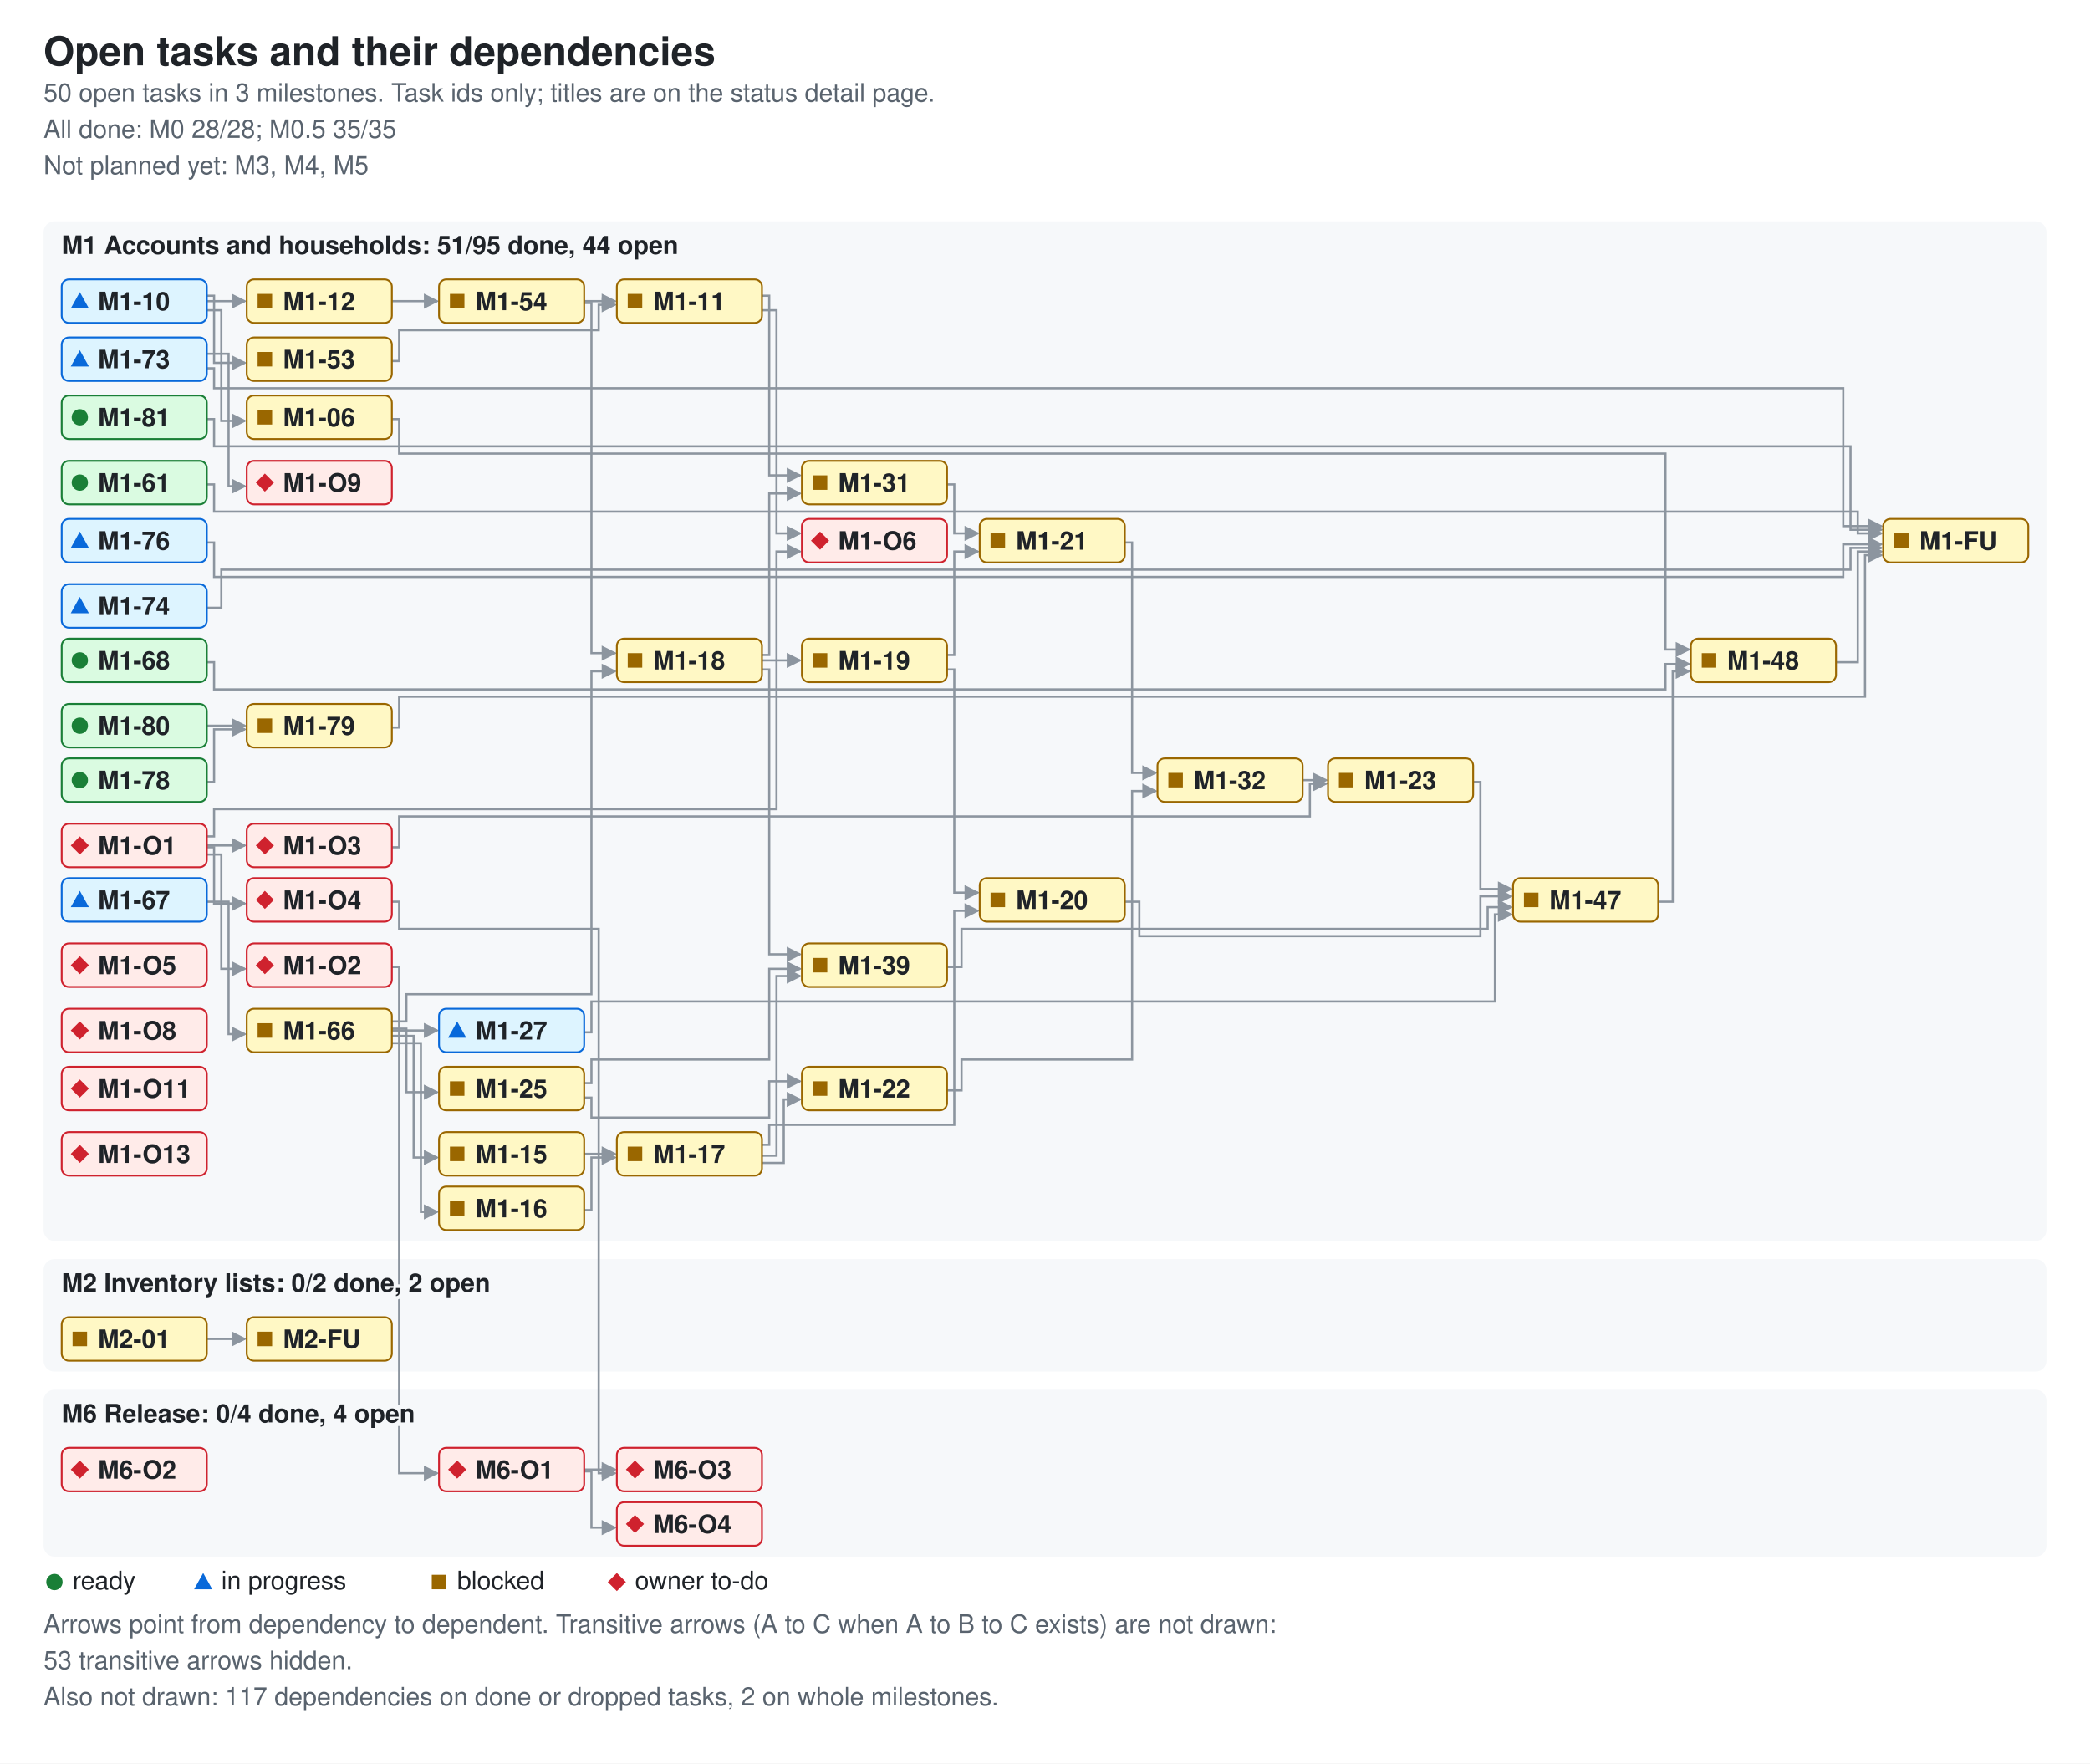
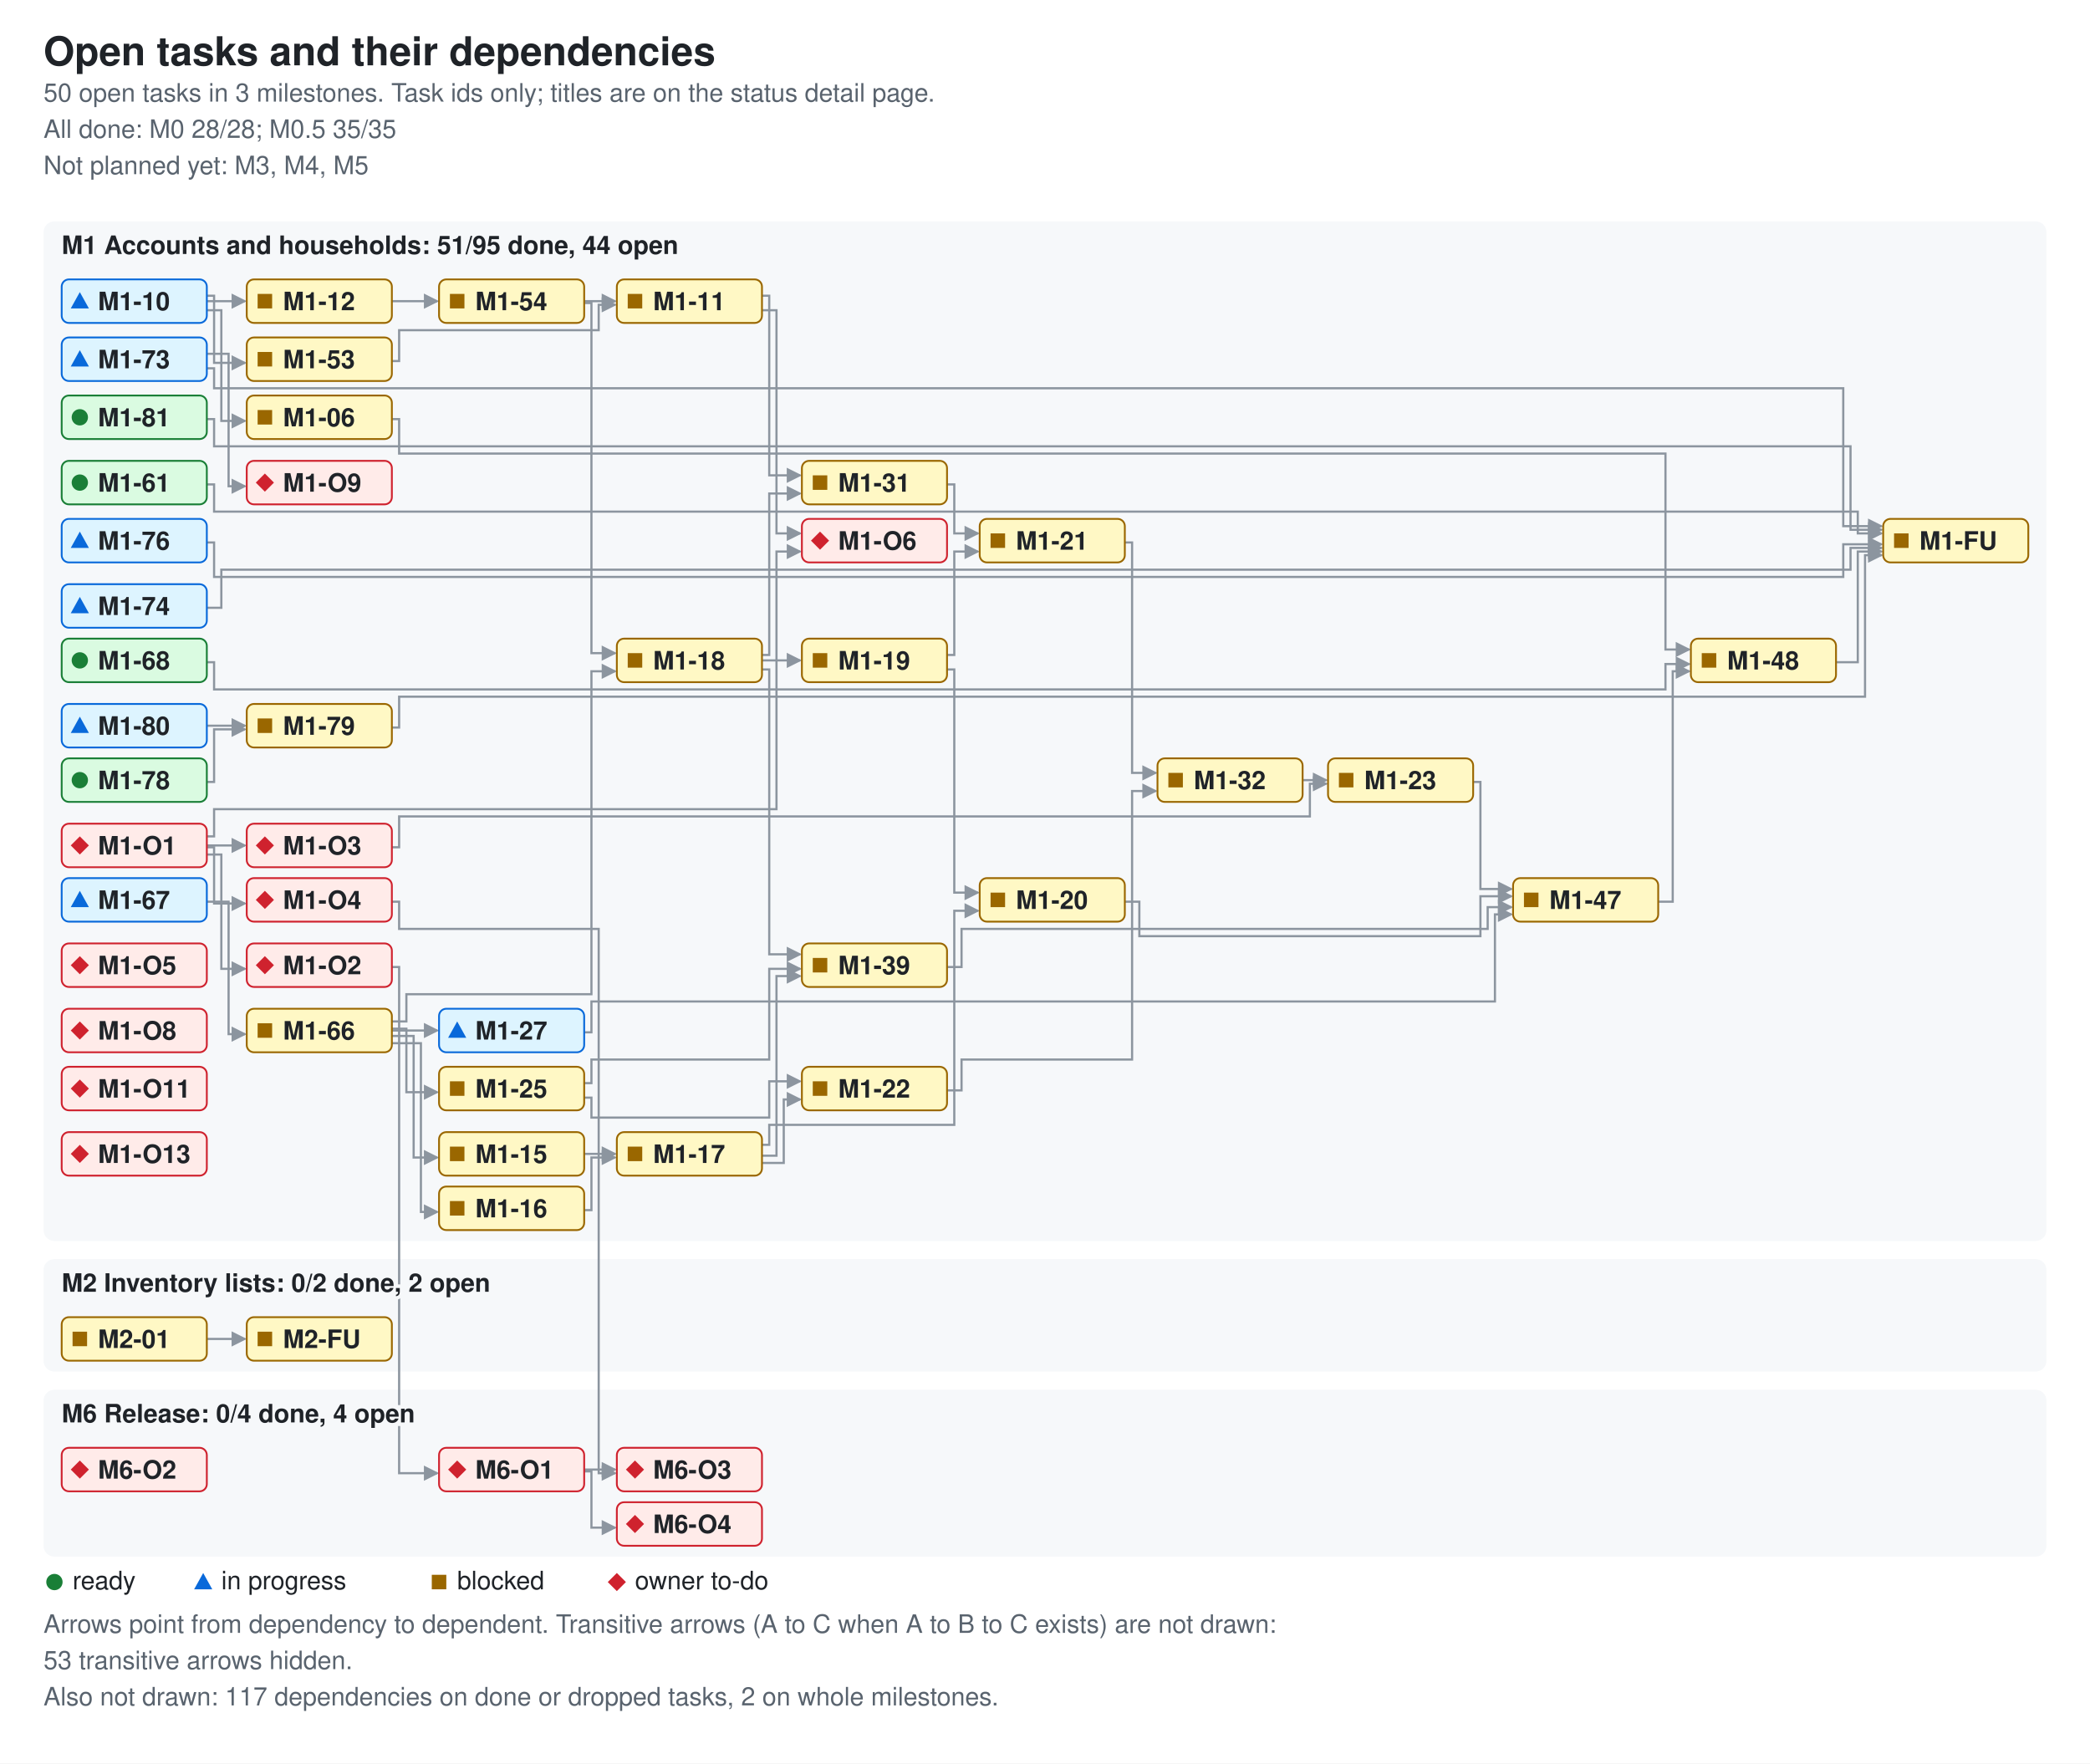
<svg xmlns="http://www.w3.org/2000/svg" width="1152" height="972" viewBox="0 0 1152 972" role="img" aria-labelledby="ti de">
  <style>.bg{fill:#ffffff}.card{fill:#f6f8fa}.fg{fill:#1f2328}.muted{fill:#59636e}.ok{fill:#1a7f37}.info{fill:#0969da}.warn{fill:#9a6700}.bad{fill:#cf222e}.edge{stroke:#8c959f;fill:none;stroke-width:1.2}.ah{fill:#8c959f}.nd-ready{fill:#dafbe1;stroke:#1a7f37}.nd-review{fill:#ddf4ff;stroke:#0969da}.nd-blocked{fill:#fff8c5;stroke:#9a6700}.nd-owner{fill:#ffebe9;stroke:#cf222e}text{font-family:-apple-system,BlinkMacSystemFont,'Segoe UI',Helvetica,Arial,sans-serif;font-size:14px}.t{font-size:22px;font-weight:600}.h{font-size:14px;font-weight:600;paint-order:stroke;stroke:#f6f8fa;stroke-width:4px}.s{font-size:14px}.n{font-size:14px;font-weight:600}@media (prefers-color-scheme: dark){.bg{fill:#0d1117}.card{fill:#161b22}.fg{fill:#e6edf3}.muted{fill:#9198a1}.ok{fill:#3fb950}.info{fill:#4493f8}.warn{fill:#d29922}.bad{fill:#f85149}.edge{stroke:#6e7681}.h{stroke:#161b22}.ah{fill:#6e7681}.nd-ready{fill:#12261e;stroke:#3fb950}.nd-review{fill:#10294d;stroke:#4493f8}.nd-blocked{fill:#2f2408;stroke:#d29922}.nd-owner{fill:#3b1219;stroke:#f85149}}</style>
  <defs>
    <marker id="ah" viewBox="0 0 8 8" refX="7" refY="4" markerWidth="7" markerHeight="7" orient="auto">
      <path d="M0 0L8 4L0 8z" class="ah" />
    </marker>
  </defs>
  <rect width="1152" height="972" class="bg" />
  <text x="24" y="36" class="fg t">Open tasks and their dependencies</text>
  <text x="24" y="56" class="muted s">50 open tasks in 3 milestones. Task ids only; titles are on the status detail page.</text>
  <text x="24" y="76" class="muted s">All done: M0 28/28; M0.5 35/35</text>
  <text x="24" y="96" class="muted s">Not planned yet: M3, M4, M5</text>
  <rect x="24" y="122" width="1104" height="562" rx="6" class="card" />
  <rect x="24" y="694" width="1104" height="62" rx="6" class="card" />
  <rect x="24" y="766" width="1104" height="92" rx="6" class="card" />
  <path d="M216 231 H220 V250 H918 V358 H931" class="edge" data-from="M1-06" data-to="M1-48" marker-end="url(#ah)" />
  <path d="M114 171 H122 V232 H135" class="edge" data-from="M1-10" data-to="M1-06" marker-end="url(#ah)" />
  <path d="M114 166 H135" class="edge" data-from="M1-10" data-to="M1-12" marker-end="url(#ah)" />
  <path d="M114 163 H118 V200 H135" class="edge" data-from="M1-10" data-to="M1-53" marker-end="url(#ah)" />
  <path d="M420 163 H424 V262 H441" class="edge" data-from="M1-11" data-to="M1-31" marker-end="url(#ah)" />
  <path d="M420 171 H428 V294 H441" class="edge" data-from="M1-11" data-to="M1-O6" marker-end="url(#ah)" />
  <path d="M216 166 H241" class="edge" data-from="M1-12" data-to="M1-54" marker-end="url(#ah)" />
  <path d="M322 636 H339" class="edge" data-from="M1-15" data-to="M1-17" marker-end="url(#ah)" />
  <path d="M322 667 H326 V638 H339" class="edge" data-from="M1-16" data-to="M1-17" marker-end="url(#ah)" />
  <path d="M420 631 H424 V620 H526 V502 H539" class="edge" data-from="M1-17" data-to="M1-20" marker-end="url(#ah)" />
  <path d="M420 641 H432 V606 H441" class="edge" data-from="M1-17" data-to="M1-22" marker-end="url(#ah)" />
  <path d="M420 637 H428 V538 H441" class="edge" data-from="M1-17" data-to="M1-39" marker-end="url(#ah)" />
  <path d="M420 364 H441" class="edge" data-from="M1-18" data-to="M1-19" marker-end="url(#ah)" />
  <path d="M420 361 H424 V272 H441" class="edge" data-from="M1-18" data-to="M1-31" marker-end="url(#ah)" />
  <path d="M420 369 H424 V526 H441" class="edge" data-from="M1-18" data-to="M1-39" marker-end="url(#ah)" />
  <path d="M522 369 H526 V492 H539" class="edge" data-from="M1-19" data-to="M1-20" marker-end="url(#ah)" />
  <path d="M522 361 H526 V304 H539" class="edge" data-from="M1-19" data-to="M1-21" marker-end="url(#ah)" />
  <path d="M620 497 H628 V516 H816 V494 H833" class="edge" data-from="M1-20" data-to="M1-47" marker-end="url(#ah)" />
  <path d="M620 299 H624 V426 H637" class="edge" data-from="M1-21" data-to="M1-32" marker-end="url(#ah)" />
  <path d="M522 601 H530 V584 H624 V436 H637" class="edge" data-from="M1-22" data-to="M1-32" marker-end="url(#ah)" />
  <path d="M812 431 H816 V490 H833" class="edge" data-from="M1-23" data-to="M1-47" marker-end="url(#ah)" />
  <path d="M322 605 H326 V616 H424 V596 H441" class="edge" data-from="M1-25" data-to="M1-22" marker-end="url(#ah)" />
  <path d="M322 597 H326 V584 H424 V534 H441" class="edge" data-from="M1-25" data-to="M1-39" marker-end="url(#ah)" />
  <path d="M322 569 H326 V552 H824 V504 H833" class="edge" data-from="M1-27" data-to="M1-47" marker-end="url(#ah)" />
  <path d="M522 267 H526 V294 H539" class="edge" data-from="M1-31" data-to="M1-21" marker-end="url(#ah)" />
  <path d="M718 430 H731" class="edge" data-from="M1-32" data-to="M1-23" marker-end="url(#ah)" />
  <path d="M522 533 H530 V512 H820 V500 H833" class="edge" data-from="M1-39" data-to="M1-47" marker-end="url(#ah)" />
  <path d="M914 497 H922 V370 H931" class="edge" data-from="M1-47" data-to="M1-48" marker-end="url(#ah)" />
  <path d="M1012 365 H1024 V304 H1037" class="edge" data-from="M1-48" data-to="M1-FU" marker-end="url(#ah)" />
  <path d="M216 199 H220 V182 H330 V168 H339" class="edge" data-from="M1-53" data-to="M1-11" marker-end="url(#ah)" />
  <path d="M322 166 H339" class="edge" data-from="M1-54" data-to="M1-11" marker-end="url(#ah)" />
  <path d="M322 167 H326 V360 H339" class="edge" data-from="M1-54" data-to="M1-18" marker-end="url(#ah)" />
  <path d="M114 267 H118 V282 H1024 V294 H1037" class="edge" data-from="M1-61" data-to="M1-FU" marker-end="url(#ah)" />
  <path d="M216 571 H228 V638 H241" class="edge" data-from="M1-66" data-to="M1-15" marker-end="url(#ah)" />
  <path d="M216 575 H232 V668 H241" class="edge" data-from="M1-66" data-to="M1-16" marker-end="url(#ah)" />
  <path d="M216 563 H224 V548 H326 V370 H339" class="edge" data-from="M1-66" data-to="M1-18" marker-end="url(#ah)" />
  <path d="M216 567 H224 V602 H241" class="edge" data-from="M1-66" data-to="M1-25" marker-end="url(#ah)" />
  <path d="M216 568 H241" class="edge" data-from="M1-66" data-to="M1-27" marker-end="url(#ah)" />
  <path d="M114 497 H126 V570 H135" class="edge" data-from="M1-67" data-to="M1-66" marker-end="url(#ah)" />
  <path d="M114 365 H118 V380 H918 V366 H931" class="edge" data-from="M1-68" data-to="M1-48" marker-end="url(#ah)" />
  <path d="M114 203 H118 V214 H1016 V290 H1037" class="edge" data-from="M1-73" data-to="M1-FU" marker-end="url(#ah)" />
  <path d="M114 195 H126 V268 H135" class="edge" data-from="M1-73" data-to="M1-O9" marker-end="url(#ah)" />
  <path d="M114 335 H122 V314 H1020 V302 H1037" class="edge" data-from="M1-74" data-to="M1-FU" marker-end="url(#ah)" />
  <path d="M114 299 H118 V318 H1016 V300 H1037" class="edge" data-from="M1-76" data-to="M1-FU" marker-end="url(#ah)" />
  <path d="M114 431 H118 V402 H135" class="edge" data-from="M1-78" data-to="M1-79" marker-end="url(#ah)" />
  <path d="M216 401 H220 V384 H1028 V306 H1037" class="edge" data-from="M1-79" data-to="M1-FU" marker-end="url(#ah)" />
  <path d="M114 400 H135" class="edge" data-from="M1-80" data-to="M1-79" marker-end="url(#ah)" />
  <path d="M114 231 H118 V246 H1020 V292 H1037" class="edge" data-from="M1-81" data-to="M1-FU" marker-end="url(#ah)" />
  <path d="M114 471 H122 V534 H135" class="edge" data-from="M1-O1" data-to="M1-O2" marker-end="url(#ah)" />
  <path d="M114 466 H135" class="edge" data-from="M1-O1" data-to="M1-O3" marker-end="url(#ah)" />
  <path d="M114 467 H118 V498 H135" class="edge" data-from="M1-O1" data-to="M1-O4" marker-end="url(#ah)" />
  <path d="M114 461 H118 V446 H428 V304 H441" class="edge" data-from="M1-O1" data-to="M1-O6" marker-end="url(#ah)" />
  <path d="M216 533 H220 V812 H241" class="edge" data-from="M1-O2" data-to="M6-O1" marker-end="url(#ah)" />
  <path d="M216 467 H220 V450 H722 V432 H731" class="edge" data-from="M1-O3" data-to="M1-23" marker-end="url(#ah)" />
  <path d="M216 497 H220 V512 H330 V812 H339" class="edge" data-from="M1-O4" data-to="M6-O3" marker-end="url(#ah)" />
  <path d="M114 738 H135" class="edge" data-from="M2-01" data-to="M2-FU" marker-end="url(#ah)" />
  <path d="M322 810 H339" class="edge" data-from="M6-O1" data-to="M6-O3" marker-end="url(#ah)" />
  <path d="M322 811 H326 V842 H339" class="edge" data-from="M6-O1" data-to="M6-O4" marker-end="url(#ah)" />
  <text x="34" y="140" class="fg h">M1 Accounts and households: 51/95 done, 44 open</text>
  <text x="34" y="712" class="fg h">M2 Inventory lists: 0/2 done, 2 open</text>
  <text x="34" y="784" class="fg h">M6 Release: 0/4 done, 4 open</text>
  <g data-id="M1-06" data-state="blocked">
    <rect x="136" y="218" width="80" height="24" rx="4" class="nd-blocked" />
    <rect x="142" y="226" width="8" height="8" class="warn mk-blocked" />
    <text x="156" y="235" class="fg n">M1-06</text>
  </g>
  <g data-id="M1-10" data-state="review">
    <rect x="34" y="154" width="80" height="24" rx="4" class="nd-review" />
    <polygon points="39,170 49,170 44,161" class="info mk-progress" />
    <text x="54" y="171" class="fg n">M1-10</text>
  </g>
  <g data-id="M1-11" data-state="blocked">
    <rect x="340" y="154" width="80" height="24" rx="4" class="nd-blocked" />
    <rect x="346" y="162" width="8" height="8" class="warn mk-blocked" />
    <text x="360" y="171" class="fg n">M1-11</text>
  </g>
  <g data-id="M1-12" data-state="blocked">
    <rect x="136" y="154" width="80" height="24" rx="4" class="nd-blocked" />
    <rect x="142" y="162" width="8" height="8" class="warn mk-blocked" />
    <text x="156" y="171" class="fg n">M1-12</text>
  </g>
  <g data-id="M1-81" data-state="ready">
    <rect x="34" y="218" width="80" height="24" rx="4" class="nd-ready" />
    <circle cx="44" cy="230" r="4.5" class="ok mk-ready" />
    <text x="54" y="235" class="fg n">M1-81</text>
  </g>
  <g data-id="M1-67" data-state="review">
    <rect x="34" y="484" width="80" height="24" rx="4" class="nd-review" />
    <polygon points="39,500 49,500 44,491" class="info mk-progress" />
    <text x="54" y="501" class="fg n">M1-67</text>
  </g>
  <g data-id="M1-66" data-state="blocked">
    <rect x="136" y="556" width="80" height="24" rx="4" class="nd-blocked" />
    <rect x="142" y="564" width="8" height="8" class="warn mk-blocked" />
    <text x="156" y="573" class="fg n">M1-66</text>
  </g>
  <g data-id="M1-15" data-state="blocked">
    <rect x="242" y="624" width="80" height="24" rx="4" class="nd-blocked" />
    <rect x="248" y="632" width="8" height="8" class="warn mk-blocked" />
    <text x="262" y="641" class="fg n">M1-15</text>
  </g>
  <g data-id="M1-16" data-state="blocked">
    <rect x="242" y="654" width="80" height="24" rx="4" class="nd-blocked" />
    <rect x="248" y="662" width="8" height="8" class="warn mk-blocked" />
    <text x="262" y="671" class="fg n">M1-16</text>
  </g>
  <g data-id="M1-17" data-state="blocked">
    <rect x="340" y="624" width="80" height="24" rx="4" class="nd-blocked" />
    <rect x="346" y="632" width="8" height="8" class="warn mk-blocked" />
    <text x="360" y="641" class="fg n">M1-17</text>
  </g>
  <g data-id="M1-18" data-state="blocked">
    <rect x="340" y="352" width="80" height="24" rx="4" class="nd-blocked" />
    <rect x="346" y="360" width="8" height="8" class="warn mk-blocked" />
    <text x="360" y="369" class="fg n">M1-18</text>
  </g>
  <g data-id="M1-31" data-state="blocked">
    <rect x="442" y="254" width="80" height="24" rx="4" class="nd-blocked" />
    <rect x="448" y="262" width="8" height="8" class="warn mk-blocked" />
    <text x="462" y="271" class="fg n">M1-31</text>
  </g>
  <g data-id="M1-19" data-state="blocked">
    <rect x="442" y="352" width="80" height="24" rx="4" class="nd-blocked" />
    <rect x="448" y="360" width="8" height="8" class="warn mk-blocked" />
    <text x="462" y="369" class="fg n">M1-19</text>
  </g>
  <g data-id="M1-20" data-state="blocked">
    <rect x="540" y="484" width="80" height="24" rx="4" class="nd-blocked" />
    <rect x="546" y="492" width="8" height="8" class="warn mk-blocked" />
    <text x="560" y="501" class="fg n">M1-20</text>
  </g>
  <g data-id="M1-21" data-state="blocked">
    <rect x="540" y="286" width="80" height="24" rx="4" class="nd-blocked" />
    <rect x="546" y="294" width="8" height="8" class="warn mk-blocked" />
    <text x="560" y="303" class="fg n">M1-21</text>
  </g>
  <g data-id="M1-22" data-state="blocked">
    <rect x="442" y="588" width="80" height="24" rx="4" class="nd-blocked" />
    <rect x="448" y="596" width="8" height="8" class="warn mk-blocked" />
    <text x="462" y="605" class="fg n">M1-22</text>
  </g>
  <g data-id="M1-32" data-state="blocked">
    <rect x="638" y="418" width="80" height="24" rx="4" class="nd-blocked" />
    <rect x="644" y="426" width="8" height="8" class="warn mk-blocked" />
    <text x="658" y="435" class="fg n">M1-32</text>
  </g>
  <g data-id="M1-23" data-state="blocked">
    <rect x="732" y="418" width="80" height="24" rx="4" class="nd-blocked" />
    <rect x="738" y="426" width="8" height="8" class="warn mk-blocked" />
    <text x="752" y="435" class="fg n">M1-23</text>
  </g>
  <g data-id="M1-25" data-state="blocked">
    <rect x="242" y="588" width="80" height="24" rx="4" class="nd-blocked" />
    <rect x="248" y="596" width="8" height="8" class="warn mk-blocked" />
    <text x="262" y="605" class="fg n">M1-25</text>
  </g>
  <g data-id="M1-27" data-state="review">
    <rect x="242" y="556" width="80" height="24" rx="4" class="nd-review" />
    <polygon points="247,572 257,572 252,563" class="info mk-progress" />
    <text x="262" y="573" class="fg n">M1-27</text>
  </g>
  <g data-id="M1-53" data-state="blocked">
    <rect x="136" y="186" width="80" height="24" rx="4" class="nd-blocked" />
    <rect x="142" y="194" width="8" height="8" class="warn mk-blocked" />
    <text x="156" y="203" class="fg n">M1-53</text>
  </g>
  <g data-id="M1-54" data-state="blocked">
    <rect x="242" y="154" width="80" height="24" rx="4" class="nd-blocked" />
    <rect x="248" y="162" width="8" height="8" class="warn mk-blocked" />
    <text x="262" y="171" class="fg n">M1-54</text>
  </g>
  <g data-id="M1-61" data-state="ready">
    <rect x="34" y="254" width="80" height="24" rx="4" class="nd-ready" />
    <circle cx="44" cy="266" r="4.5" class="ok mk-ready" />
    <text x="54" y="271" class="fg n">M1-61</text>
  </g>
  <g data-id="M1-76" data-state="review">
    <rect x="34" y="286" width="80" height="24" rx="4" class="nd-review" />
    <polygon points="39,302 49,302 44,293" class="info mk-progress" />
    <text x="54" y="303" class="fg n">M1-76</text>
  </g>
  <g data-id="M1-39" data-state="blocked">
    <rect x="442" y="520" width="80" height="24" rx="4" class="nd-blocked" />
    <rect x="448" y="528" width="8" height="8" class="warn mk-blocked" />
    <text x="462" y="537" class="fg n">M1-39</text>
  </g>
  <g data-id="M1-73" data-state="review">
    <rect x="34" y="186" width="80" height="24" rx="4" class="nd-review" />
    <polygon points="39,202 49,202 44,193" class="info mk-progress" />
    <text x="54" y="203" class="fg n">M1-73</text>
  </g>
  <g data-id="M1-74" data-state="review">
    <rect x="34" y="322" width="80" height="24" rx="4" class="nd-review" />
    <polygon points="39,338 49,338 44,329" class="info mk-progress" />
    <text x="54" y="339" class="fg n">M1-74</text>
  </g>
  <g data-id="M1-68" data-state="ready">
    <rect x="34" y="352" width="80" height="24" rx="4" class="nd-ready" />
    <circle cx="44" cy="364" r="4.5" class="ok mk-ready" />
    <text x="54" y="369" class="fg n">M1-68</text>
  </g>
  <g data-id="M1-47" data-state="blocked">
    <rect x="834" y="484" width="80" height="24" rx="4" class="nd-blocked" />
    <rect x="840" y="492" width="8" height="8" class="warn mk-blocked" />
    <text x="854" y="501" class="fg n">M1-47</text>
  </g>
  <g data-id="M1-48" data-state="blocked">
    <rect x="932" y="352" width="80" height="24" rx="4" class="nd-blocked" />
    <rect x="938" y="360" width="8" height="8" class="warn mk-blocked" />
    <text x="952" y="369" class="fg n">M1-48</text>
  </g>
-   <g data-id="M1-80" data-state="ready">
-     <rect x="34" y="388" width="80" height="24" rx="4" class="nd-ready" />
-     <circle cx="44" cy="400" r="4.5" class="ok mk-ready" />
+   <g data-id="M1-80" data-state="review">
+     <rect x="34" y="388" width="80" height="24" rx="4" class="nd-review" />
+     <polygon points="39,404 49,404 44,395" class="info mk-progress" />
    <text x="54" y="405" class="fg n">M1-80</text>
  </g>
  <g data-id="M1-78" data-state="ready">
    <rect x="34" y="418" width="80" height="24" rx="4" class="nd-ready" />
    <circle cx="44" cy="430" r="4.5" class="ok mk-ready" />
    <text x="54" y="435" class="fg n">M1-78</text>
  </g>
  <g data-id="M1-79" data-state="blocked">
    <rect x="136" y="388" width="80" height="24" rx="4" class="nd-blocked" />
    <rect x="142" y="396" width="8" height="8" class="warn mk-blocked" />
    <text x="156" y="405" class="fg n">M1-79</text>
  </g>
  <g data-id="M1-FU" data-state="blocked">
    <rect x="1038" y="286" width="80" height="24" rx="4" class="nd-blocked" />
    <rect x="1044" y="294" width="8" height="8" class="warn mk-blocked" />
    <text x="1058" y="303" class="fg n">M1-FU</text>
  </g>
  <g data-id="M1-O1" data-state="owner">
    <rect x="34" y="454" width="80" height="24" rx="4" class="nd-owner" />
    <polygon points="39,466 44,461 49,466 44,471" class="bad mk-owner" />
    <text x="54" y="471" class="fg n">M1-O1</text>
  </g>
  <g data-id="M1-O2" data-state="owner">
    <rect x="136" y="520" width="80" height="24" rx="4" class="nd-owner" />
    <polygon points="141,532 146,527 151,532 146,537" class="bad mk-owner" />
    <text x="156" y="537" class="fg n">M1-O2</text>
  </g>
  <g data-id="M1-O3" data-state="owner">
    <rect x="136" y="454" width="80" height="24" rx="4" class="nd-owner" />
    <polygon points="141,466 146,461 151,466 146,471" class="bad mk-owner" />
    <text x="156" y="471" class="fg n">M1-O3</text>
  </g>
  <g data-id="M1-O4" data-state="owner">
    <rect x="136" y="484" width="80" height="24" rx="4" class="nd-owner" />
    <polygon points="141,496 146,491 151,496 146,501" class="bad mk-owner" />
    <text x="156" y="501" class="fg n">M1-O4</text>
  </g>
  <g data-id="M1-O5" data-state="owner">
    <rect x="34" y="520" width="80" height="24" rx="4" class="nd-owner" />
    <polygon points="39,532 44,527 49,532 44,537" class="bad mk-owner" />
    <text x="54" y="537" class="fg n">M1-O5</text>
  </g>
  <g data-id="M1-O6" data-state="owner">
    <rect x="442" y="286" width="80" height="24" rx="4" class="nd-owner" />
    <polygon points="447,298 452,293 457,298 452,303" class="bad mk-owner" />
    <text x="462" y="303" class="fg n">M1-O6</text>
  </g>
  <g data-id="M1-O8" data-state="owner">
    <rect x="34" y="556" width="80" height="24" rx="4" class="nd-owner" />
    <polygon points="39,568 44,563 49,568 44,573" class="bad mk-owner" />
    <text x="54" y="573" class="fg n">M1-O8</text>
  </g>
  <g data-id="M1-O9" data-state="owner">
    <rect x="136" y="254" width="80" height="24" rx="4" class="nd-owner" />
    <polygon points="141,266 146,261 151,266 146,271" class="bad mk-owner" />
    <text x="156" y="271" class="fg n">M1-O9</text>
  </g>
  <g data-id="M1-O11" data-state="owner">
    <rect x="34" y="588" width="80" height="24" rx="4" class="nd-owner" />
    <polygon points="39,600 44,595 49,600 44,605" class="bad mk-owner" />
    <text x="54" y="605" class="fg n">M1-O11</text>
  </g>
  <g data-id="M1-O13" data-state="owner">
    <rect x="34" y="624" width="80" height="24" rx="4" class="nd-owner" />
    <polygon points="39,636 44,631 49,636 44,641" class="bad mk-owner" />
    <text x="54" y="641" class="fg n">M1-O13</text>
  </g>
  <g data-id="M2-01" data-state="blocked">
    <rect x="34" y="726" width="80" height="24" rx="4" class="nd-blocked" />
    <rect x="40" y="734" width="8" height="8" class="warn mk-blocked" />
    <text x="54" y="743" class="fg n">M2-01</text>
  </g>
  <g data-id="M2-FU" data-state="blocked">
    <rect x="136" y="726" width="80" height="24" rx="4" class="nd-blocked" />
    <rect x="142" y="734" width="8" height="8" class="warn mk-blocked" />
    <text x="156" y="743" class="fg n">M2-FU</text>
  </g>
  <g data-id="M6-O1" data-state="owner">
    <rect x="242" y="798" width="80" height="24" rx="4" class="nd-owner" />
    <polygon points="247,810 252,805 257,810 252,815" class="bad mk-owner" />
    <text x="262" y="815" class="fg n">M6-O1</text>
  </g>
  <g data-id="M6-O2" data-state="owner">
    <rect x="34" y="798" width="80" height="24" rx="4" class="nd-owner" />
    <polygon points="39,810 44,805 49,810 44,815" class="bad mk-owner" />
    <text x="54" y="815" class="fg n">M6-O2</text>
  </g>
  <g data-id="M6-O3" data-state="owner">
    <rect x="340" y="798" width="80" height="24" rx="4" class="nd-owner" />
    <polygon points="345,810 350,805 355,810 350,815" class="bad mk-owner" />
    <text x="360" y="815" class="fg n">M6-O3</text>
  </g>
  <g data-id="M6-O4" data-state="owner">
    <rect x="340" y="828" width="80" height="24" rx="4" class="nd-owner" />
    <polygon points="345,840 350,835 355,840 350,845" class="bad mk-owner" />
    <text x="360" y="845" class="fg n">M6-O4</text>
  </g>
  <circle cx="30" cy="872" r="4.5" class="ok mk-ready" />
  <text x="40" y="876" class="fg s">ready</text>
  <polygon points="107,876 117,876 112,867" class="info mk-progress" />
  <text x="122" y="876" class="fg s">in progress</text>
  <rect x="238" y="868" width="8" height="8" class="warn mk-blocked" />
  <text x="252" y="876" class="fg s">blocked</text>
  <polygon points="335,872 340,867 345,872 340,877" class="bad mk-owner" />
  <text x="350" y="876" class="fg s">owner to-do</text>
  <text x="24" y="900" class="muted s">Arrows point from dependency to dependent. Transitive arrows (A to C when A to B to C exists) are not drawn:</text>
  <text x="24" y="920" class="muted s">53 transitive arrows hidden.</text>
  <text x="24" y="940" class="muted s">Also not drawn: 117 dependencies on done or dropped tasks, 2 on whole milestones.</text>
</svg>
